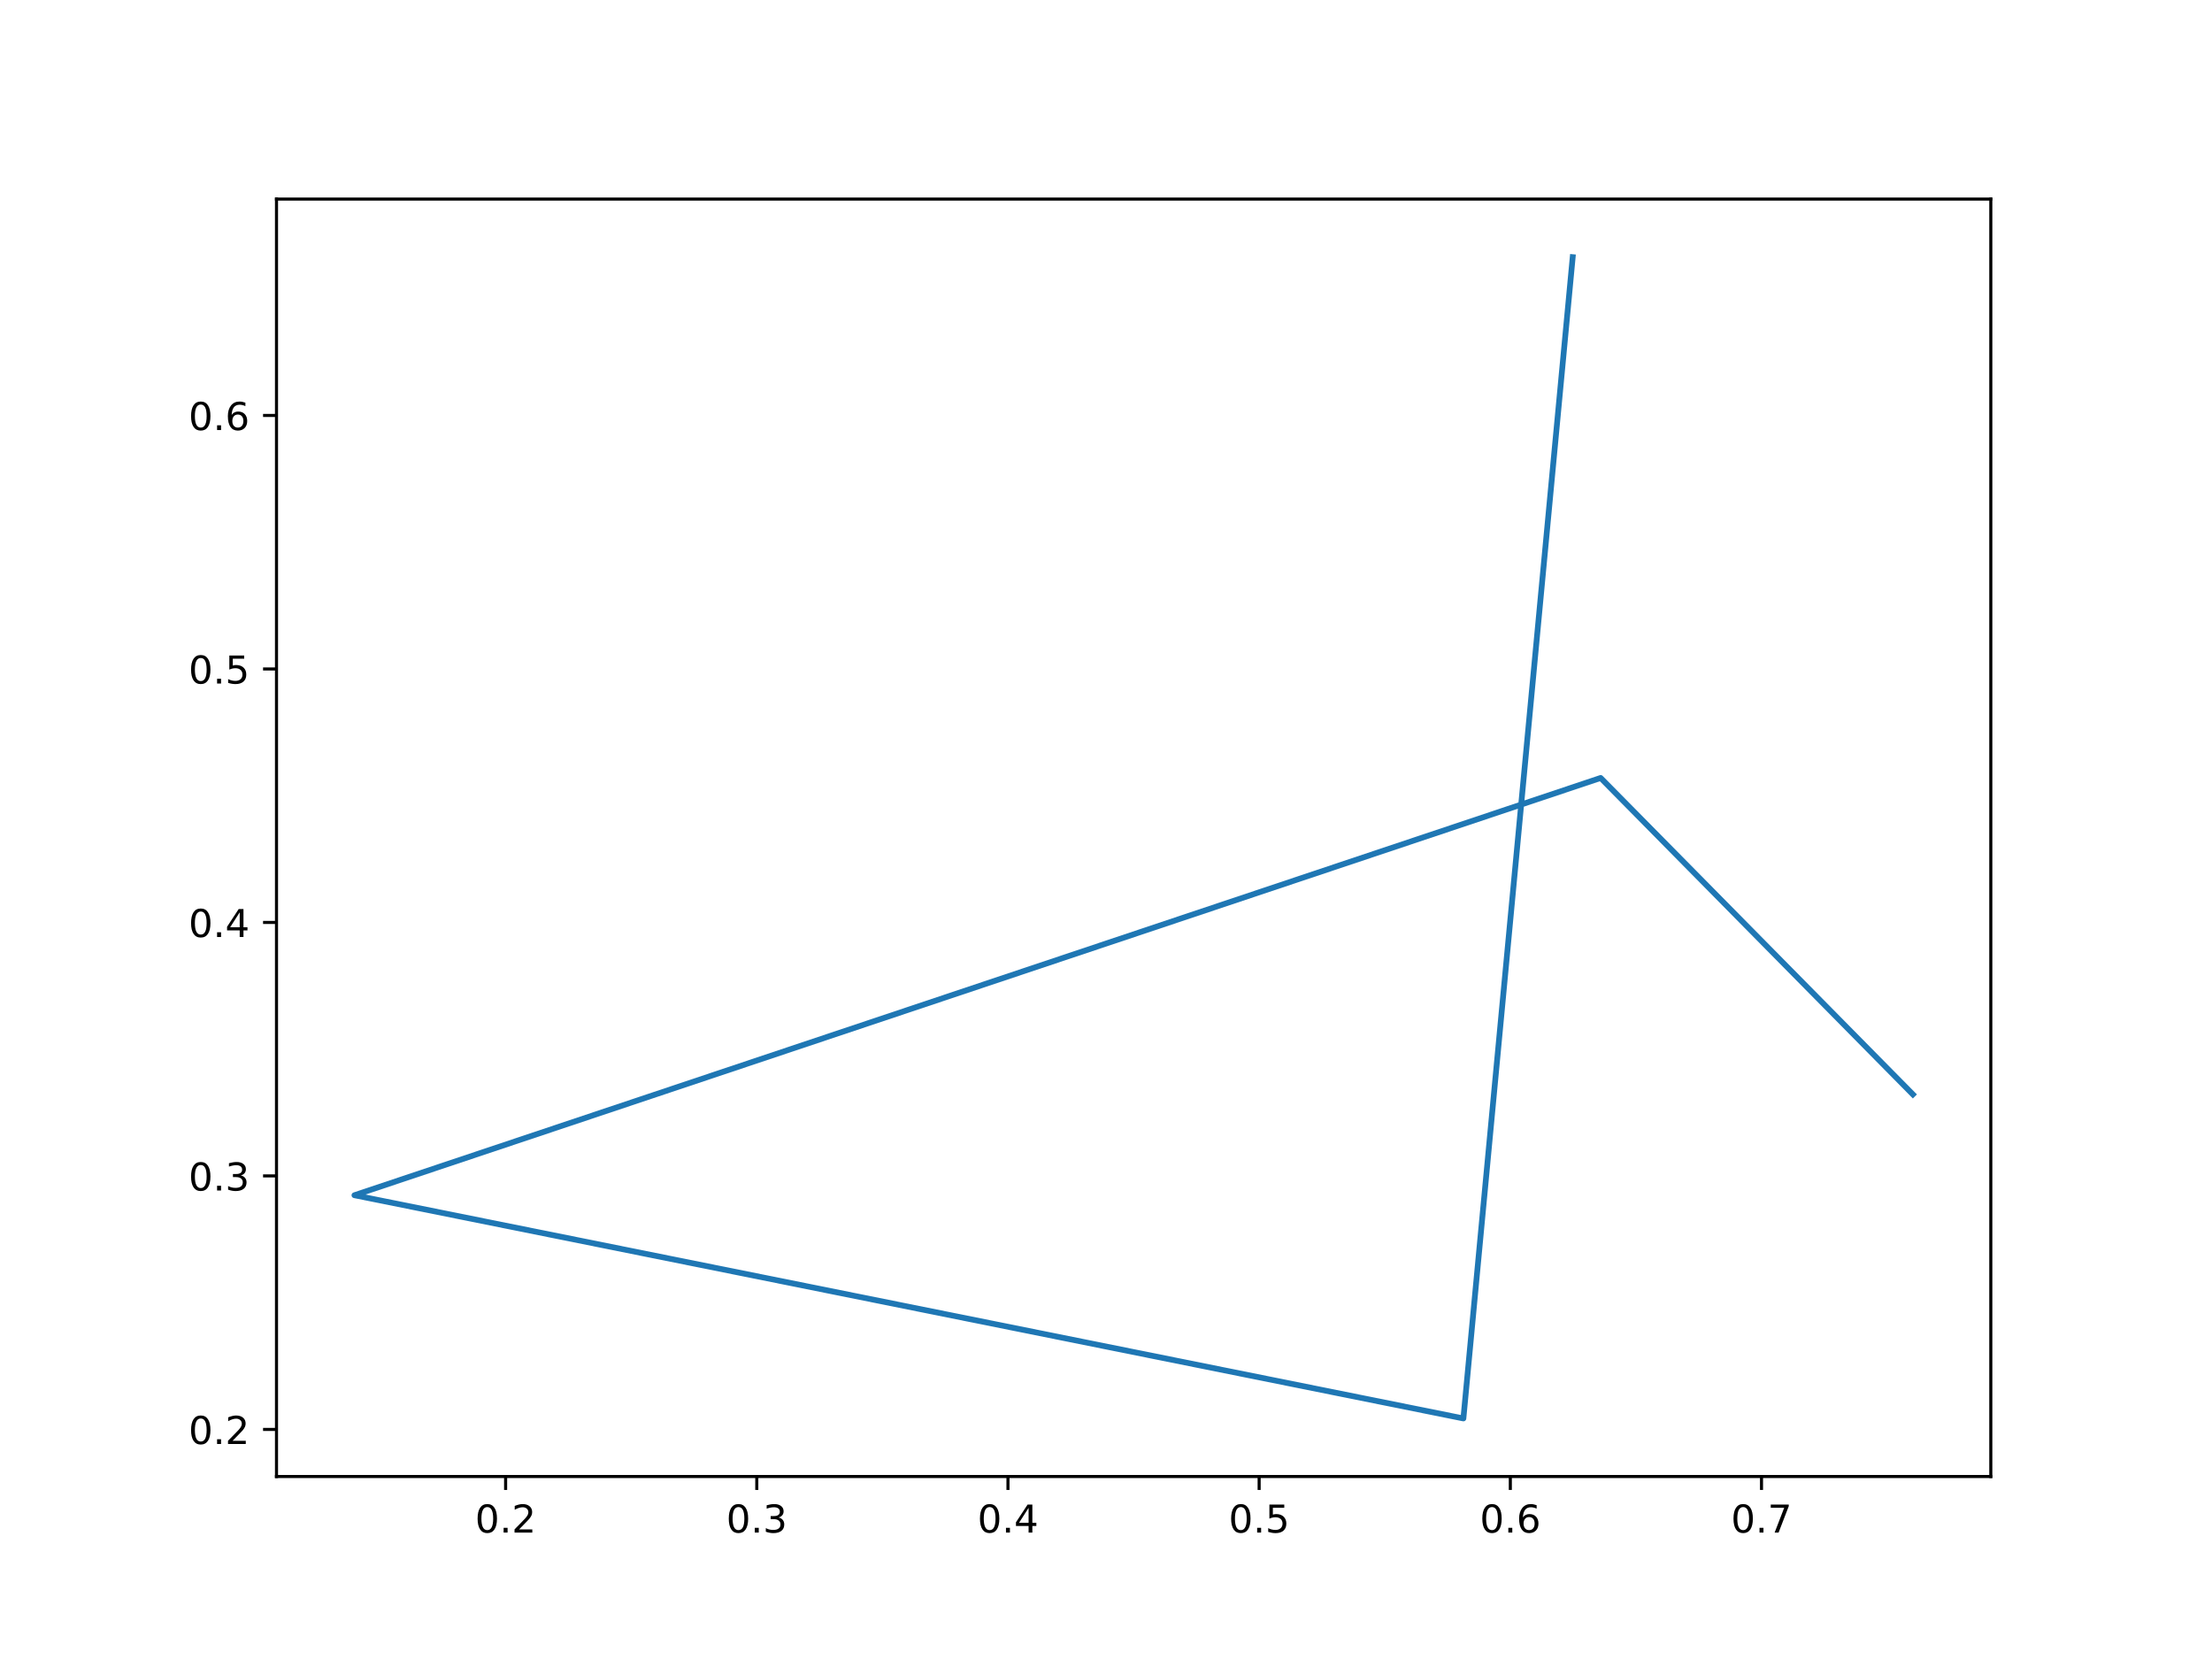
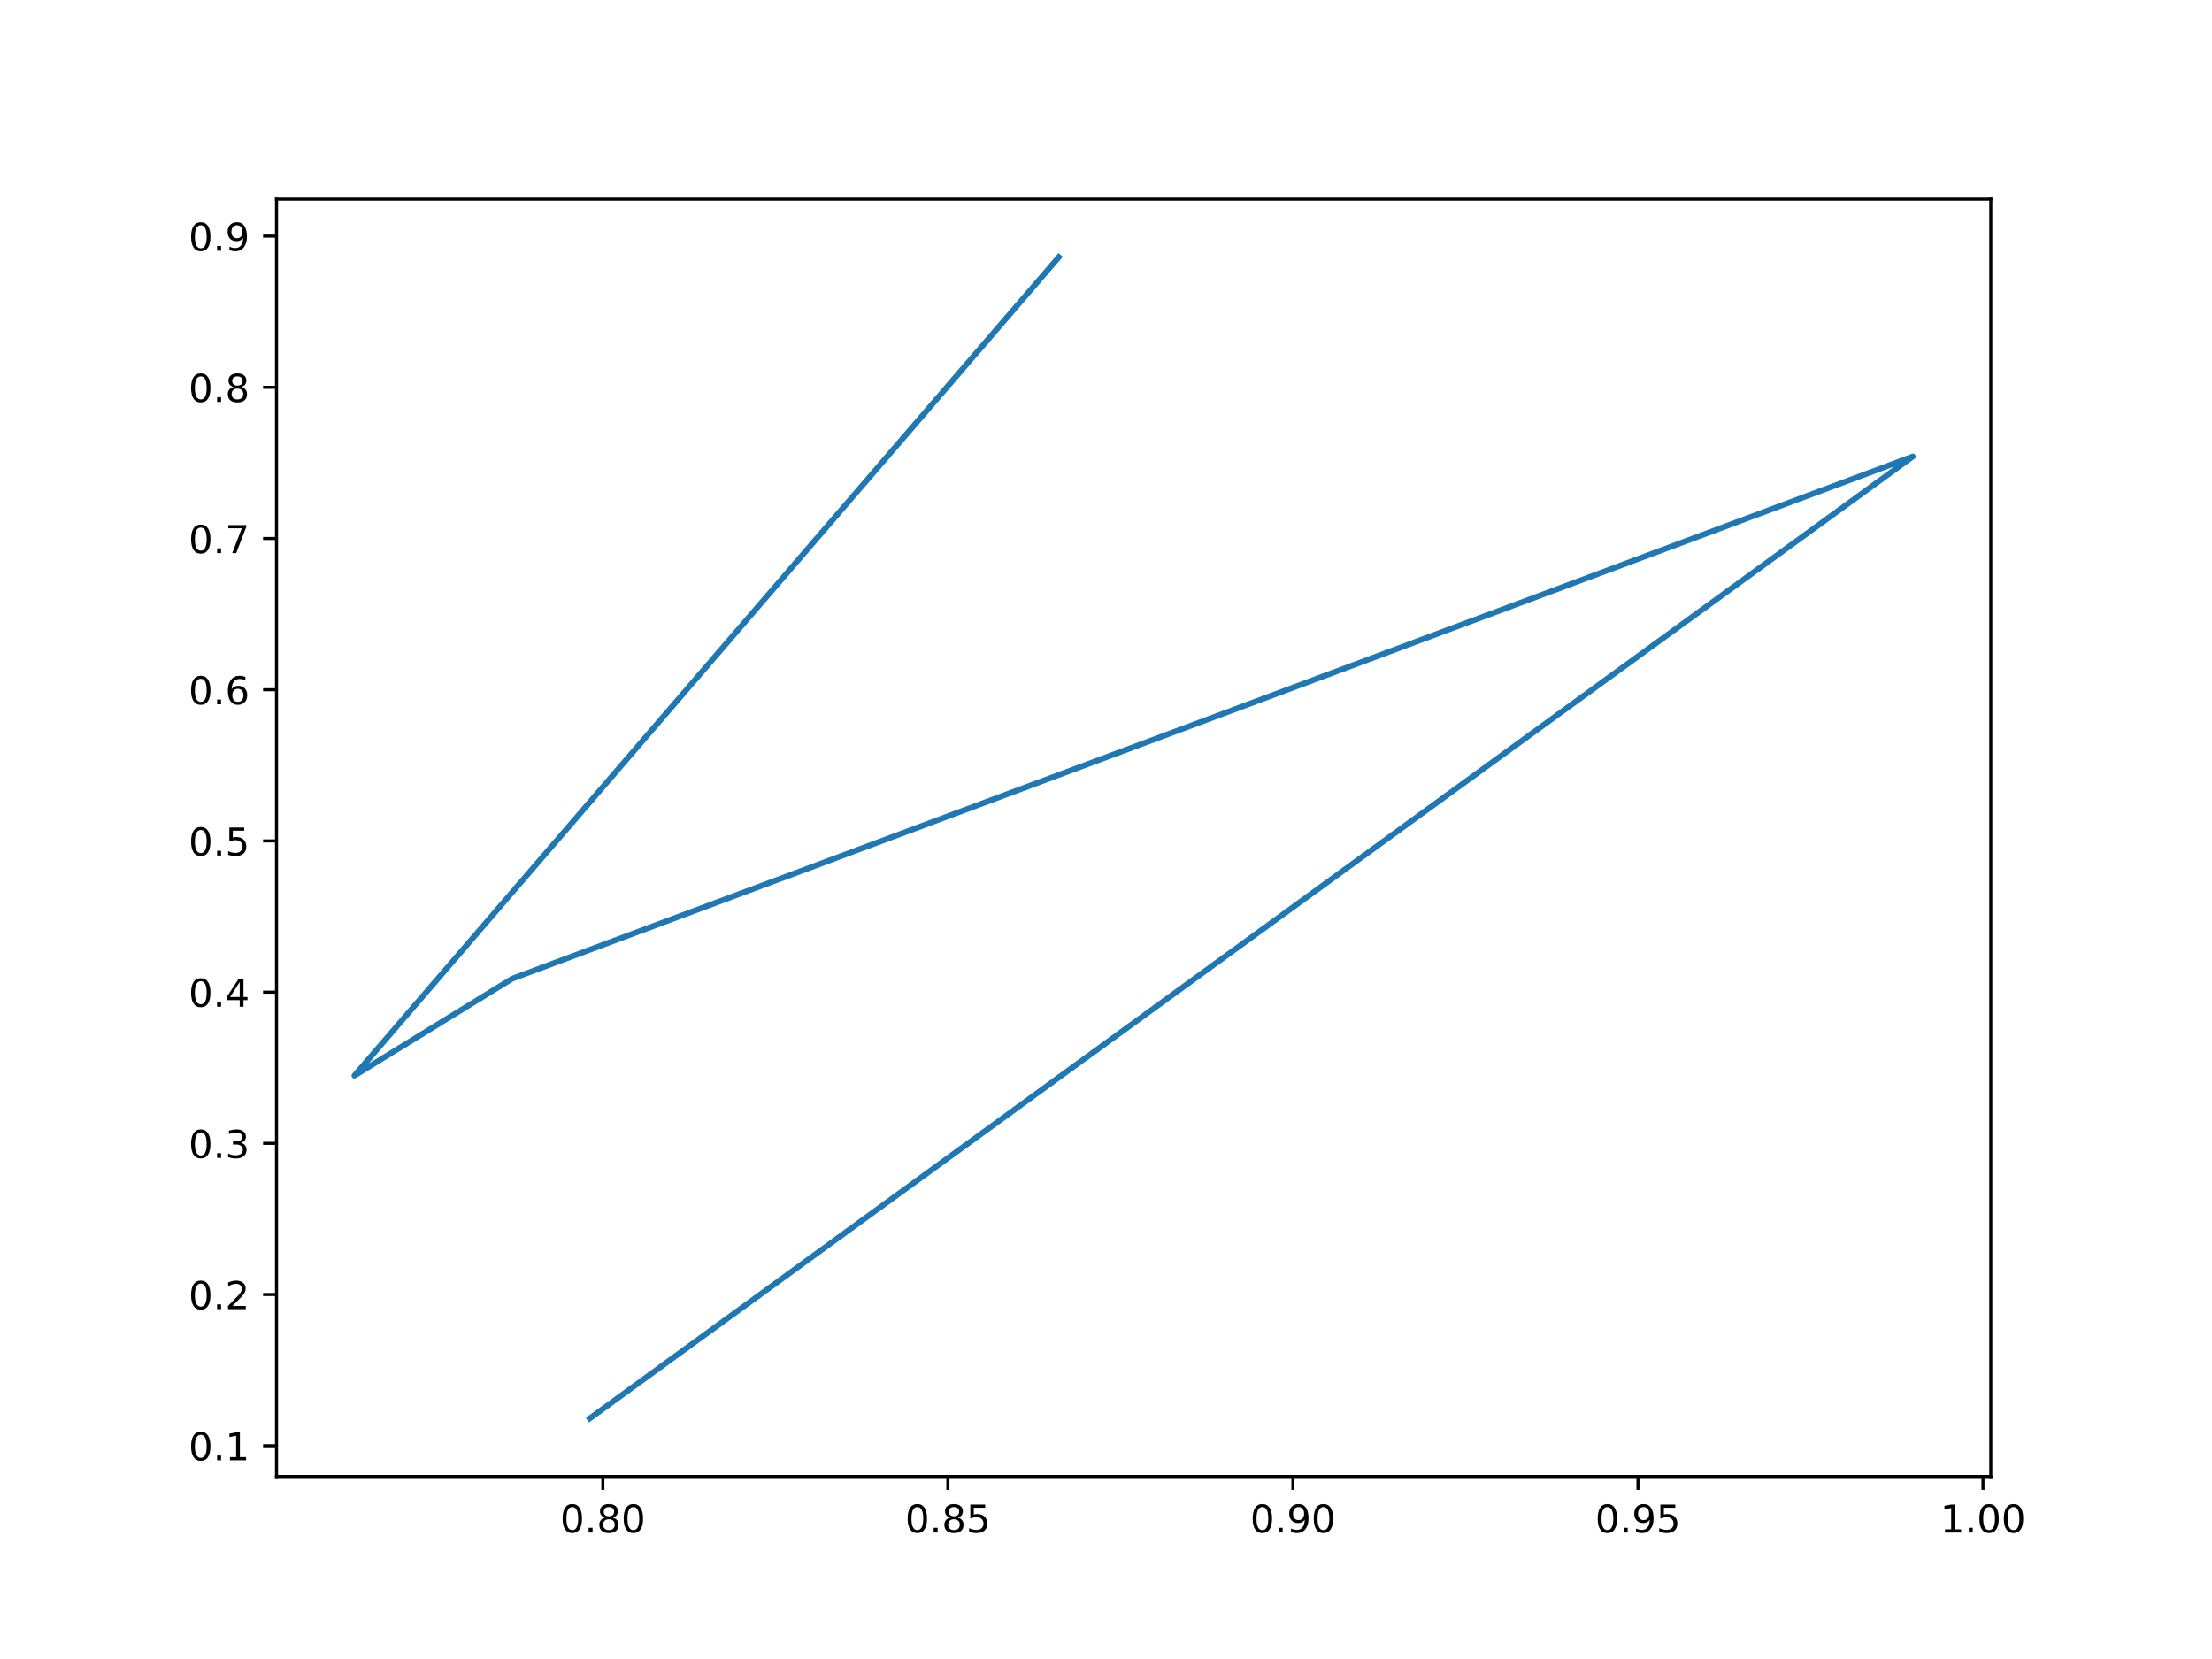
<svg xmlns="http://www.w3.org/2000/svg" xmlns:xlink="http://www.w3.org/1999/xlink" height="432pt" version="1.1" viewBox="0 0 576 432" width="576pt">
  <defs>
    <style type="text/css">*{stroke-linecap:butt;stroke-linejoin:round;}</style>
  </defs>
  <g id="figure_1">
    <g id="patch_1">
      <path d="M 0 432  L 576 432  L 576 0  L 0 0  z " style="fill:#ffffff;" />
    </g>
    <g id="axes_1">
      <g id="patch_2">
        <path d="M 72 384.48  L 518.4 384.48  L 518.4 51.84  L 72 51.84  z " style="fill:#ffffff;" />
      </g>
      <g id="matplotlib.axis_1">
        <g id="xtick_1">
          <g id="line2d_1">
            <defs>
-               <path d="M 0 0  L 0 3.5  " id="m92d034c835" style="stroke:#000000;stroke-width:0.8;" />
+               <path d="M 0 0  L 0 3.5  " id="m96cb30f53a" style="stroke:#000000;stroke-width:0.8;" />
            </defs>
            <g>
-               <use style="stroke:#000000;stroke-width:0.8;" x="131.661" xlink:href="#m92d034c835" y="384.48" />
+               <use style="stroke:#000000;stroke-width:0.8;" x="156.977" xlink:href="#m96cb30f53a" y="384.48" />
            </g>
          </g>
          <g id="text_1">
-             <g transform="translate(123.7096 399.0784)scale(0.1 -0.1)">
+             <g transform="translate(145.8439 399.0784)scale(0.1 -0.1)">
              <defs>
                <path d="M 2034 4250  Q 1547 4250 1301 3770  Q 1056 3291 1056 2328  Q 1056 1369 1301 889  Q 1547 409 2034 409  Q 2525 409 2770 889  Q 3016 1369 3016 2328  Q 3016 3291 2770 3770  Q 2525 4250 2034 4250  z M 2034 4750  Q 2819 4750 3233 4129  Q 3647 3509 3647 2328  Q 3647 1150 3233 529  Q 2819 -91 2034 -91  Q 1250 -91 836 529  Q 422 1150 422 2328  Q 422 3509 836 4129  Q 1250 4750 2034 4750  z " id="DejaVuSans-30" transform="scale(0.015625)" />
                <path d="M 684 794  L 1344 794  L 1344 0  L 684 0  L 684 794  z " id="DejaVuSans-2e" transform="scale(0.015625)" />
-                 <path d="M 1228 531  L 3431 531  L 3431 0  L 469 0  L 469 531  Q 828 903 1448 1529  Q 2069 2156 2228 2338  Q 2531 2678 2651 2914  Q 2772 3150 2772 3378  Q 2772 3750 2511 3984  Q 2250 4219 1831 4219  Q 1534 4219 1204 4116  Q 875 4013 500 3803  L 500 4441  Q 881 4594 1212 4672  Q 1544 4750 1819 4750  Q 2544 4750 2975 4387  Q 3406 4025 3406 3419  Q 3406 3131 3298 2873  Q 3191 2616 2906 2266  Q 2828 2175 2409 1742  Q 1991 1309 1228 531  z " id="DejaVuSans-32" transform="scale(0.015625)" />
-               </defs>
-               <use xlink:href="#DejaVuSans-30" />
-               <use x="63.623" xlink:href="#DejaVuSans-2e" />
-               <use x="95.41" xlink:href="#DejaVuSans-32" />
+                 <path d="M 2034 2216  Q 1584 2216 1326 1975  Q 1069 1734 1069 1313  Q 1069 891 1326 650  Q 1584 409 2034 409  Q 2484 409 2743 651  Q 3003 894 3003 1313  Q 3003 1734 2745 1975  Q 2488 2216 2034 2216  z M 1403 2484  Q 997 2584 770 2862  Q 544 3141 544 3541  Q 544 4100 942 4425  Q 1341 4750 2034 4750  Q 2731 4750 3128 4425  Q 3525 4100 3525 3541  Q 3525 3141 3298 2862  Q 3072 2584 2669 2484  Q 3125 2378 3379 2068  Q 3634 1759 3634 1313  Q 3634 634 3220 271  Q 2806 -91 2034 -91  Q 1263 -91 848 271  Q 434 634 434 1313  Q 434 1759 690 2068  Q 947 2378 1403 2484  z M 1172 3481  Q 1172 3119 1398 2916  Q 1625 2713 2034 2713  Q 2441 2713 2670 2916  Q 2900 3119 2900 3481  Q 2900 3844 2670 4047  Q 2441 4250 2034 4250  Q 1625 4250 1398 4047  Q 1172 3844 1172 3481  z " id="DejaVuSans-38" transform="scale(0.015625)" />
+               </defs>
+               <use xlink:href="#DejaVuSans-30" />
+               <use x="63.623" xlink:href="#DejaVuSans-2e" />
+               <use x="95.41" xlink:href="#DejaVuSans-38" />
+               <use x="159.033" xlink:href="#DejaVuSans-30" />
            </g>
          </g>
        </g>
        <g id="xtick_2">
          <g id="line2d_2">
            <g>
-               <use style="stroke:#000000;stroke-width:0.8;" x="197.067" xlink:href="#m92d034c835" y="384.48" />
+               <use style="stroke:#000000;stroke-width:0.8;" x="246.825" xlink:href="#m96cb30f53a" y="384.48" />
            </g>
          </g>
          <g id="text_2">
-             <g transform="translate(189.1157 399.0784)scale(0.1 -0.1)">
-               <defs>
-                 <path d="M 2597 2516  Q 3050 2419 3304 2112  Q 3559 1806 3559 1356  Q 3559 666 3084 287  Q 2609 -91 1734 -91  Q 1441 -91 1130 -33  Q 819 25 488 141  L 488 750  Q 750 597 1062 519  Q 1375 441 1716 441  Q 2309 441 2620 675  Q 2931 909 2931 1356  Q 2931 1769 2642 2001  Q 2353 2234 1838 2234  L 1294 2234  L 1294 2753  L 1863 2753  Q 2328 2753 2575 2939  Q 2822 3125 2822 3475  Q 2822 3834 2567 4026  Q 2313 4219 1838 4219  Q 1578 4219 1281 4162  Q 984 4106 628 3988  L 628 4550  Q 988 4650 1302 4700  Q 1616 4750 1894 4750  Q 2613 4750 3031 4423  Q 3450 4097 3450 3541  Q 3450 3153 3228 2886  Q 3006 2619 2597 2516  z " id="DejaVuSans-33" transform="scale(0.015625)" />
-               </defs>
-               <use xlink:href="#DejaVuSans-30" />
-               <use x="63.623" xlink:href="#DejaVuSans-2e" />
-               <use x="95.41" xlink:href="#DejaVuSans-33" />
+             <g transform="translate(235.6918 399.0784)scale(0.1 -0.1)">
+               <defs>
+                 <path d="M 691 4666  L 3169 4666  L 3169 4134  L 1269 4134  L 1269 2991  Q 1406 3038 1543 3061  Q 1681 3084 1819 3084  Q 2600 3084 3056 2656  Q 3513 2228 3513 1497  Q 3513 744 3044 326  Q 2575 -91 1722 -91  Q 1428 -91 1123 -41  Q 819 9 494 109  L 494 744  Q 775 591 1075 516  Q 1375 441 1709 441  Q 2250 441 2565 725  Q 2881 1009 2881 1497  Q 2881 1984 2565 2268  Q 2250 2553 1709 2553  Q 1456 2553 1204 2497  Q 953 2441 691 2322  L 691 4666  z " id="DejaVuSans-35" transform="scale(0.015625)" />
+               </defs>
+               <use xlink:href="#DejaVuSans-30" />
+               <use x="63.623" xlink:href="#DejaVuSans-2e" />
+               <use x="95.41" xlink:href="#DejaVuSans-38" />
+               <use x="159.033" xlink:href="#DejaVuSans-35" />
            </g>
          </g>
        </g>
        <g id="xtick_3">
          <g id="line2d_3">
            <g>
-               <use style="stroke:#000000;stroke-width:0.8;" x="262.473" xlink:href="#m92d034c835" y="384.48" />
+               <use style="stroke:#000000;stroke-width:0.8;" x="336.673" xlink:href="#m96cb30f53a" y="384.48" />
            </g>
          </g>
          <g id="text_3">
-             <g transform="translate(254.5218 399.0784)scale(0.1 -0.1)">
-               <defs>
-                 <path d="M 2419 4116  L 825 1625  L 2419 1625  L 2419 4116  z M 2253 4666  L 3047 4666  L 3047 1625  L 3713 1625  L 3713 1100  L 3047 1100  L 3047 0  L 2419 0  L 2419 1100  L 313 1100  L 313 1709  L 2253 4666  z " id="DejaVuSans-34" transform="scale(0.015625)" />
-               </defs>
-               <use xlink:href="#DejaVuSans-30" />
-               <use x="63.623" xlink:href="#DejaVuSans-2e" />
-               <use x="95.41" xlink:href="#DejaVuSans-34" />
+             <g transform="translate(325.5398 399.0784)scale(0.1 -0.1)">
+               <defs>
+                 <path d="M 703 97  L 703 672  Q 941 559 1184 500  Q 1428 441 1663 441  Q 2288 441 2617 861  Q 2947 1281 2994 2138  Q 2813 1869 2534 1725  Q 2256 1581 1919 1581  Q 1219 1581 811 2004  Q 403 2428 403 3163  Q 403 3881 828 4315  Q 1253 4750 1959 4750  Q 2769 4750 3195 4129  Q 3622 3509 3622 2328  Q 3622 1225 3098 567  Q 2575 -91 1691 -91  Q 1453 -91 1209 -44  Q 966 3 703 97  z M 1959 2075  Q 2384 2075 2632 2365  Q 2881 2656 2881 3163  Q 2881 3666 2632 3958  Q 2384 4250 1959 4250  Q 1534 4250 1286 3958  Q 1038 3666 1038 3163  Q 1038 2656 1286 2365  Q 1534 2075 1959 2075  z " id="DejaVuSans-39" transform="scale(0.015625)" />
+               </defs>
+               <use xlink:href="#DejaVuSans-30" />
+               <use x="63.623" xlink:href="#DejaVuSans-2e" />
+               <use x="95.41" xlink:href="#DejaVuSans-39" />
+               <use x="159.033" xlink:href="#DejaVuSans-30" />
            </g>
          </g>
        </g>
        <g id="xtick_4">
          <g id="line2d_4">
            <g>
-               <use style="stroke:#000000;stroke-width:0.8;" x="327.879" xlink:href="#m92d034c835" y="384.48" />
+               <use style="stroke:#000000;stroke-width:0.8;" x="426.521" xlink:href="#m96cb30f53a" y="384.48" />
            </g>
          </g>
          <g id="text_4">
-             <g transform="translate(319.9279 399.0784)scale(0.1 -0.1)">
-               <defs>
-                 <path d="M 691 4666  L 3169 4666  L 3169 4134  L 1269 4134  L 1269 2991  Q 1406 3038 1543 3061  Q 1681 3084 1819 3084  Q 2600 3084 3056 2656  Q 3513 2228 3513 1497  Q 3513 744 3044 326  Q 2575 -91 1722 -91  Q 1428 -91 1123 -41  Q 819 9 494 109  L 494 744  Q 775 591 1075 516  Q 1375 441 1709 441  Q 2250 441 2565 725  Q 2881 1009 2881 1497  Q 2881 1984 2565 2268  Q 2250 2553 1709 2553  Q 1456 2553 1204 2497  Q 953 2441 691 2322  L 691 4666  z " id="DejaVuSans-35" transform="scale(0.015625)" />
-               </defs>
-               <use xlink:href="#DejaVuSans-30" />
-               <use x="63.623" xlink:href="#DejaVuSans-2e" />
-               <use x="95.41" xlink:href="#DejaVuSans-35" />
+             <g transform="translate(415.3878 399.0784)scale(0.1 -0.1)">
+               <use xlink:href="#DejaVuSans-30" />
+               <use x="63.623" xlink:href="#DejaVuSans-2e" />
+               <use x="95.41" xlink:href="#DejaVuSans-39" />
+               <use x="159.033" xlink:href="#DejaVuSans-35" />
            </g>
          </g>
        </g>
        <g id="xtick_5">
          <g id="line2d_5">
            <g>
-               <use style="stroke:#000000;stroke-width:0.8;" x="393.286" xlink:href="#m92d034c835" y="384.48" />
+               <use style="stroke:#000000;stroke-width:0.8;" x="516.369" xlink:href="#m96cb30f53a" y="384.48" />
            </g>
          </g>
          <g id="text_5">
-             <g transform="translate(385.3339 399.0784)scale(0.1 -0.1)">
-               <defs>
-                 <path d="M 2113 2584  Q 1688 2584 1439 2293  Q 1191 2003 1191 1497  Q 1191 994 1439 701  Q 1688 409 2113 409  Q 2538 409 2786 701  Q 3034 994 3034 1497  Q 3034 2003 2786 2293  Q 2538 2584 2113 2584  z M 3366 4563  L 3366 3988  Q 3128 4100 2886 4159  Q 2644 4219 2406 4219  Q 1781 4219 1451 3797  Q 1122 3375 1075 2522  Q 1259 2794 1537 2939  Q 1816 3084 2150 3084  Q 2853 3084 3261 2657  Q 3669 2231 3669 1497  Q 3669 778 3244 343  Q 2819 -91 2113 -91  Q 1303 -91 875 529  Q 447 1150 447 2328  Q 447 3434 972 4092  Q 1497 4750 2381 4750  Q 2619 4750 2861 4703  Q 3103 4656 3366 4563  z " id="DejaVuSans-36" transform="scale(0.015625)" />
-               </defs>
-               <use xlink:href="#DejaVuSans-30" />
-               <use x="63.623" xlink:href="#DejaVuSans-2e" />
-               <use x="95.41" xlink:href="#DejaVuSans-36" />
-             </g>
-           </g>
-         </g>
-         <g id="xtick_6">
-           <g id="line2d_6">
-             <g>
-               <use style="stroke:#000000;stroke-width:0.8;" x="458.692" xlink:href="#m92d034c835" y="384.48" />
-             </g>
-           </g>
-           <g id="text_6">
-             <g transform="translate(450.74 399.0784)scale(0.1 -0.1)">
-               <defs>
-                 <path d="M 525 4666  L 3525 4666  L 3525 4397  L 1831 0  L 1172 0  L 2766 4134  L 525 4134  L 525 4666  z " id="DejaVuSans-37" transform="scale(0.015625)" />
-               </defs>
-               <use xlink:href="#DejaVuSans-30" />
-               <use x="63.623" xlink:href="#DejaVuSans-2e" />
-               <use x="95.41" xlink:href="#DejaVuSans-37" />
+             <g transform="translate(505.2357 399.0784)scale(0.1 -0.1)">
+               <defs>
+                 <path d="M 794 531  L 1825 531  L 1825 4091  L 703 3866  L 703 4441  L 1819 4666  L 2450 4666  L 2450 531  L 3481 531  L 3481 0  L 794 0  L 794 531  z " id="DejaVuSans-31" transform="scale(0.015625)" />
+               </defs>
+               <use xlink:href="#DejaVuSans-31" />
+               <use x="63.623" xlink:href="#DejaVuSans-2e" />
+               <use x="95.41" xlink:href="#DejaVuSans-30" />
+               <use x="159.033" xlink:href="#DejaVuSans-30" />
            </g>
          </g>
        </g>
      </g>
      <g id="matplotlib.axis_2">
        <g id="ytick_1">
+           <g id="line2d_6">
+             <defs>
+               <path d="M 0 0  L -3.5 0  " id="m5f86ac2b02" style="stroke:#000000;stroke-width:0.8;" />
+             </defs>
+             <g>
+               <use style="stroke:#000000;stroke-width:0.8;" x="72" xlink:href="#m5f86ac2b02" y="376.471" />
+             </g>
+           </g>
+           <g id="text_6">
+             <g transform="translate(49.09687 380.27)scale(0.1 -0.1)">
+               <use xlink:href="#DejaVuSans-30" />
+               <use x="63.623" xlink:href="#DejaVuSans-2e" />
+               <use x="95.41" xlink:href="#DejaVuSans-31" />
+             </g>
+           </g>
+         </g>
+         <g id="ytick_2">
          <g id="line2d_7">
-             <defs>
-               <path d="M 0 0  L -3.5 0  " id="mc2f918572b" style="stroke:#000000;stroke-width:0.8;" />
-             </defs>
-             <g>
-               <use style="stroke:#000000;stroke-width:0.8;" x="72" xlink:href="#mc2f918572b" y="372.215" />
+             <g>
+               <use style="stroke:#000000;stroke-width:0.8;" x="72" xlink:href="#m5f86ac2b02" y="337.097" />
            </g>
          </g>
          <g id="text_7">
-             <g transform="translate(49.09687 376.0139)scale(0.1 -0.1)">
+             <g transform="translate(49.09687 340.896)scale(0.1 -0.1)">
+               <defs>
+                 <path d="M 1228 531  L 3431 531  L 3431 0  L 469 0  L 469 531  Q 828 903 1448 1529  Q 2069 2156 2228 2338  Q 2531 2678 2651 2914  Q 2772 3150 2772 3378  Q 2772 3750 2511 3984  Q 2250 4219 1831 4219  Q 1534 4219 1204 4116  Q 875 4013 500 3803  L 500 4441  Q 881 4594 1212 4672  Q 1544 4750 1819 4750  Q 2544 4750 2975 4387  Q 3406 4025 3406 3419  Q 3406 3131 3298 2873  Q 3191 2616 2906 2266  Q 2828 2175 2409 1742  Q 1991 1309 1228 531  z " id="DejaVuSans-32" transform="scale(0.015625)" />
+               </defs>
              <use xlink:href="#DejaVuSans-30" />
              <use x="63.623" xlink:href="#DejaVuSans-2e" />
              <use x="95.41" xlink:href="#DejaVuSans-32" />
            </g>
          </g>
        </g>
-         <g id="ytick_2">
+         <g id="ytick_3">
          <g id="line2d_8">
            <g>
-               <use style="stroke:#000000;stroke-width:0.8;" x="72" xlink:href="#mc2f918572b" y="306.207" />
+               <use style="stroke:#000000;stroke-width:0.8;" x="72" xlink:href="#m5f86ac2b02" y="297.723" />
            </g>
          </g>
          <g id="text_8">
-             <g transform="translate(49.09687 310.0064)scale(0.1 -0.1)">
+             <g transform="translate(49.09687 301.522)scale(0.1 -0.1)">
+               <defs>
+                 <path d="M 2597 2516  Q 3050 2419 3304 2112  Q 3559 1806 3559 1356  Q 3559 666 3084 287  Q 2609 -91 1734 -91  Q 1441 -91 1130 -33  Q 819 25 488 141  L 488 750  Q 750 597 1062 519  Q 1375 441 1716 441  Q 2309 441 2620 675  Q 2931 909 2931 1356  Q 2931 1769 2642 2001  Q 2353 2234 1838 2234  L 1294 2234  L 1294 2753  L 1863 2753  Q 2328 2753 2575 2939  Q 2822 3125 2822 3475  Q 2822 3834 2567 4026  Q 2313 4219 1838 4219  Q 1578 4219 1281 4162  Q 984 4106 628 3988  L 628 4550  Q 988 4650 1302 4700  Q 1616 4750 1894 4750  Q 2613 4750 3031 4423  Q 3450 4097 3450 3541  Q 3450 3153 3228 2886  Q 3006 2619 2597 2516  z " id="DejaVuSans-33" transform="scale(0.015625)" />
+               </defs>
              <use xlink:href="#DejaVuSans-30" />
              <use x="63.623" xlink:href="#DejaVuSans-2e" />
              <use x="95.41" xlink:href="#DejaVuSans-33" />
            </g>
          </g>
        </g>
-         <g id="ytick_3">
+         <g id="ytick_4">
          <g id="line2d_9">
            <g>
-               <use style="stroke:#000000;stroke-width:0.8;" x="72" xlink:href="#mc2f918572b" y="240.2" />
+               <use style="stroke:#000000;stroke-width:0.8;" x="72" xlink:href="#m5f86ac2b02" y="258.349" />
            </g>
          </g>
          <g id="text_9">
-             <g transform="translate(49.09687 243.9989)scale(0.1 -0.1)">
+             <g transform="translate(49.09687 262.148)scale(0.1 -0.1)">
+               <defs>
+                 <path d="M 2419 4116  L 825 1625  L 2419 1625  L 2419 4116  z M 2253 4666  L 3047 4666  L 3047 1625  L 3713 1625  L 3713 1100  L 3047 1100  L 3047 0  L 2419 0  L 2419 1100  L 313 1100  L 313 1709  L 2253 4666  z " id="DejaVuSans-34" transform="scale(0.015625)" />
+               </defs>
              <use xlink:href="#DejaVuSans-30" />
              <use x="63.623" xlink:href="#DejaVuSans-2e" />
              <use x="95.41" xlink:href="#DejaVuSans-34" />
            </g>
          </g>
        </g>
-         <g id="ytick_4">
+         <g id="ytick_5">
          <g id="line2d_10">
            <g>
-               <use style="stroke:#000000;stroke-width:0.8;" x="72" xlink:href="#mc2f918572b" y="174.192" />
+               <use style="stroke:#000000;stroke-width:0.8;" x="72" xlink:href="#m5f86ac2b02" y="218.975" />
            </g>
          </g>
          <g id="text_10">
-             <g transform="translate(49.09687 177.9913)scale(0.1 -0.1)">
+             <g transform="translate(49.09687 222.774)scale(0.1 -0.1)">
              <use xlink:href="#DejaVuSans-30" />
              <use x="63.623" xlink:href="#DejaVuSans-2e" />
              <use x="95.41" xlink:href="#DejaVuSans-35" />
            </g>
          </g>
        </g>
-         <g id="ytick_5">
+         <g id="ytick_6">
          <g id="line2d_11">
            <g>
-               <use style="stroke:#000000;stroke-width:0.8;" x="72" xlink:href="#mc2f918572b" y="108.185" />
+               <use style="stroke:#000000;stroke-width:0.8;" x="72" xlink:href="#m5f86ac2b02" y="179.601" />
            </g>
          </g>
          <g id="text_11">
-             <g transform="translate(49.09687 111.9838)scale(0.1 -0.1)">
+             <g transform="translate(49.09687 183.4)scale(0.1 -0.1)">
+               <defs>
+                 <path d="M 2113 2584  Q 1688 2584 1439 2293  Q 1191 2003 1191 1497  Q 1191 994 1439 701  Q 1688 409 2113 409  Q 2538 409 2786 701  Q 3034 994 3034 1497  Q 3034 2003 2786 2293  Q 2538 2584 2113 2584  z M 3366 4563  L 3366 3988  Q 3128 4100 2886 4159  Q 2644 4219 2406 4219  Q 1781 4219 1451 3797  Q 1122 3375 1075 2522  Q 1259 2794 1537 2939  Q 1816 3084 2150 3084  Q 2853 3084 3261 2657  Q 3669 2231 3669 1497  Q 3669 778 3244 343  Q 2819 -91 2113 -91  Q 1303 -91 875 529  Q 447 1150 447 2328  Q 447 3434 972 4092  Q 1497 4750 2381 4750  Q 2619 4750 2861 4703  Q 3103 4656 3366 4563  z " id="DejaVuSans-36" transform="scale(0.015625)" />
+               </defs>
              <use xlink:href="#DejaVuSans-30" />
              <use x="63.623" xlink:href="#DejaVuSans-2e" />
              <use x="95.41" xlink:href="#DejaVuSans-36" />
            </g>
          </g>
        </g>
-       </g>
-       <g id="line2d_12">
-         <path clip-path="url(#pb6467cc00b)" d="M 498.109 284.977  L 416.801 202.575  L 92.291 311.235  L 381.065 369.36  L 409.53 66.96  " style="fill:none;stroke:#1f77b4;stroke-linecap:square;stroke-width:1.5;" />
+         <g id="ytick_7">
+           <g id="line2d_12">
+             <g>
+               <use style="stroke:#000000;stroke-width:0.8;" x="72" xlink:href="#m5f86ac2b02" y="140.227" />
+             </g>
+           </g>
+           <g id="text_12">
+             <g transform="translate(49.09687 144.0261)scale(0.1 -0.1)">
+               <defs>
+                 <path d="M 525 4666  L 3525 4666  L 3525 4397  L 1831 0  L 1172 0  L 2766 4134  L 525 4134  L 525 4666  z " id="DejaVuSans-37" transform="scale(0.015625)" />
+               </defs>
+               <use xlink:href="#DejaVuSans-30" />
+               <use x="63.623" xlink:href="#DejaVuSans-2e" />
+               <use x="95.41" xlink:href="#DejaVuSans-37" />
+             </g>
+           </g>
+         </g>
+         <g id="ytick_8">
+           <g id="line2d_13">
+             <g>
+               <use style="stroke:#000000;stroke-width:0.8;" x="72" xlink:href="#m5f86ac2b02" y="100.853" />
+             </g>
+           </g>
+           <g id="text_13">
+             <g transform="translate(49.09687 104.6521)scale(0.1 -0.1)">
+               <use xlink:href="#DejaVuSans-30" />
+               <use x="63.623" xlink:href="#DejaVuSans-2e" />
+               <use x="95.41" xlink:href="#DejaVuSans-38" />
+             </g>
+           </g>
+         </g>
+         <g id="ytick_9">
+           <g id="line2d_14">
+             <g>
+               <use style="stroke:#000000;stroke-width:0.8;" x="72" xlink:href="#m5f86ac2b02" y="61.479" />
+             </g>
+           </g>
+           <g id="text_14">
+             <g transform="translate(49.09687 65.27807)scale(0.1 -0.1)">
+               <use xlink:href="#DejaVuSans-30" />
+               <use x="63.623" xlink:href="#DejaVuSans-2e" />
+               <use x="95.41" xlink:href="#DejaVuSans-39" />
+             </g>
+           </g>
+         </g>
+       </g>
+       <g id="line2d_15">
+         <path clip-path="url(#p9c9164a207)" d="M 153.567 369.36  L 498.109 118.868  L 133.367 254.849  L 92.291 280.089  L 275.712 66.96  " style="fill:none;stroke:#1f77b4;stroke-linecap:square;stroke-width:1.5;" />
      </g>
      <g id="patch_3">
        <path d="M 72 384.48  L 72 51.84  " style="fill:none;stroke:#000000;stroke-linecap:square;stroke-linejoin:miter;stroke-width:0.8;" />
      </g>
      <g id="patch_4">
        <path d="M 518.4 384.48  L 518.4 51.84  " style="fill:none;stroke:#000000;stroke-linecap:square;stroke-linejoin:miter;stroke-width:0.8;" />
      </g>
      <g id="patch_5">
        <path d="M 72 384.48  L 518.4 384.48  " style="fill:none;stroke:#000000;stroke-linecap:square;stroke-linejoin:miter;stroke-width:0.8;" />
      </g>
      <g id="patch_6">
        <path d="M 72 51.84  L 518.4 51.84  " style="fill:none;stroke:#000000;stroke-linecap:square;stroke-linejoin:miter;stroke-width:0.8;" />
      </g>
    </g>
  </g>
  <defs>
-     <clipPath id="pb6467cc00b">
+     <clipPath id="p9c9164a207">
      <rect height="332.64" width="446.4" x="72" y="51.84" />
    </clipPath>
  </defs>
</svg>
